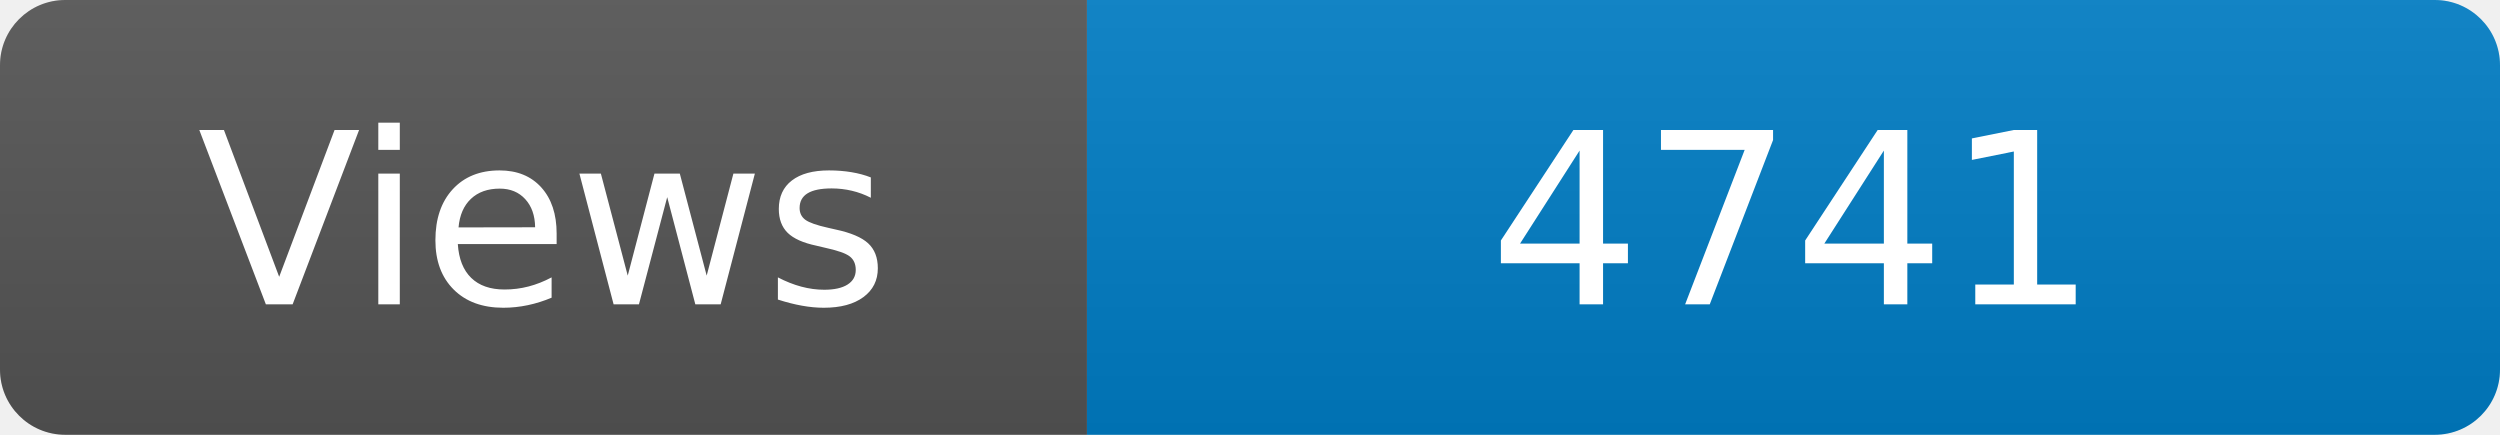
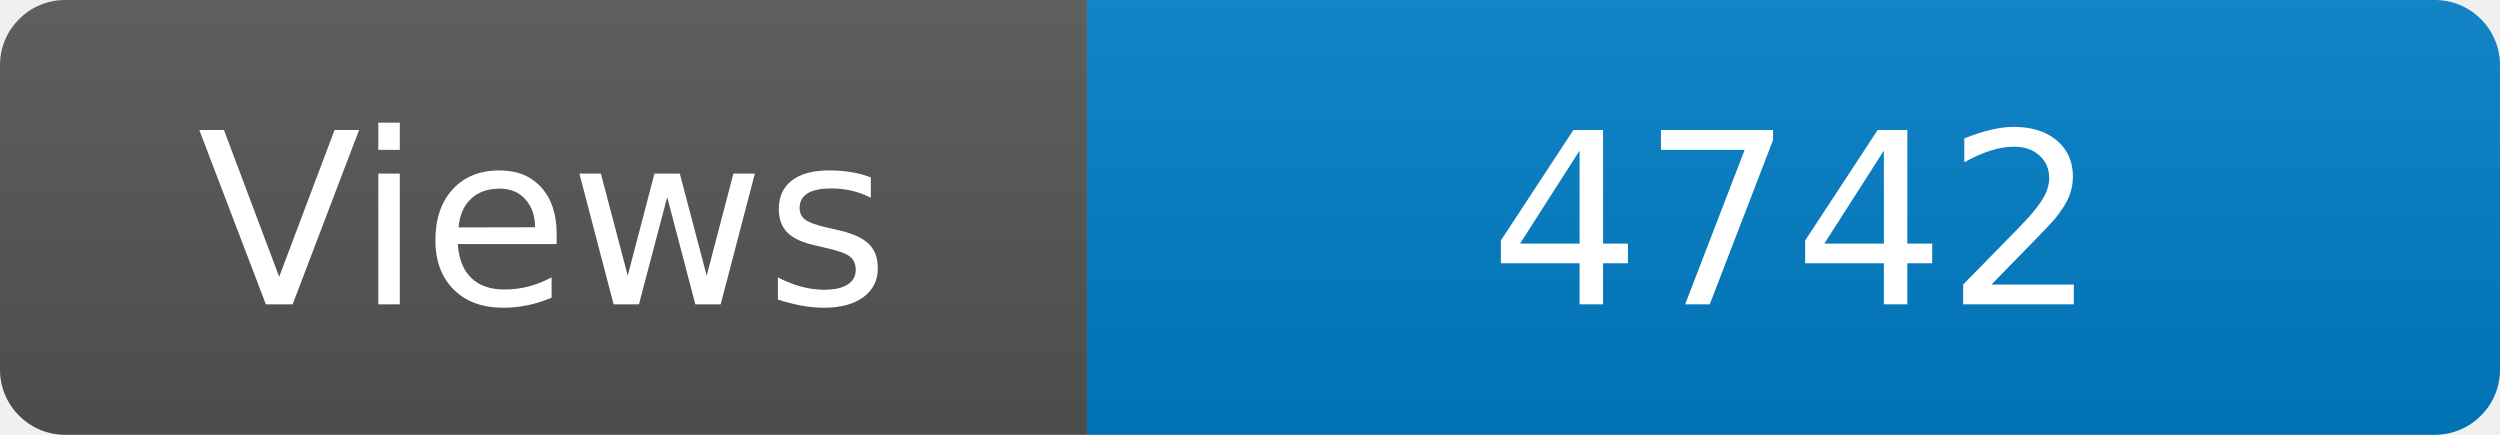
<svg xmlns="http://www.w3.org/2000/svg" width="115" height="20" role="img" aria-label="Maintained?: yes">
  <linearGradient id="s" x2="0" y2="100%">
    <stop offset="0" stop-color="#bbb" stop-opacity=".1" />
    <stop offset="1" stop-opacity=".1" />
  </linearGradient>
  <clipPath id="r">
    <rect width="115" height="20" rx="3" fill="#fff" />
  </clipPath>
  <g clip-path="url(#r)">
    <rect width="50" height="20" fill="#555" />
    <rect x="50" width="160" height="20" fill="#007ec6" />
    <rect width="115" height="20" fill="url(#s)" />
  </g>
  <g fill="#fff" text-anchor="middle" font-family="Verdana,Geneva,DejaVu Sans,sans-serif" font-size="110">
    <text x="250" y="140" transform="scale(.1)" fill="#fff">Views</text>
-     <text x="825" y="140" transform="scale(.1)" fill="#fff">4741</text>
+     <text x="825" y="140" transform="scale(.1)" fill="#fff">4742</text>
  </g>
</svg>
